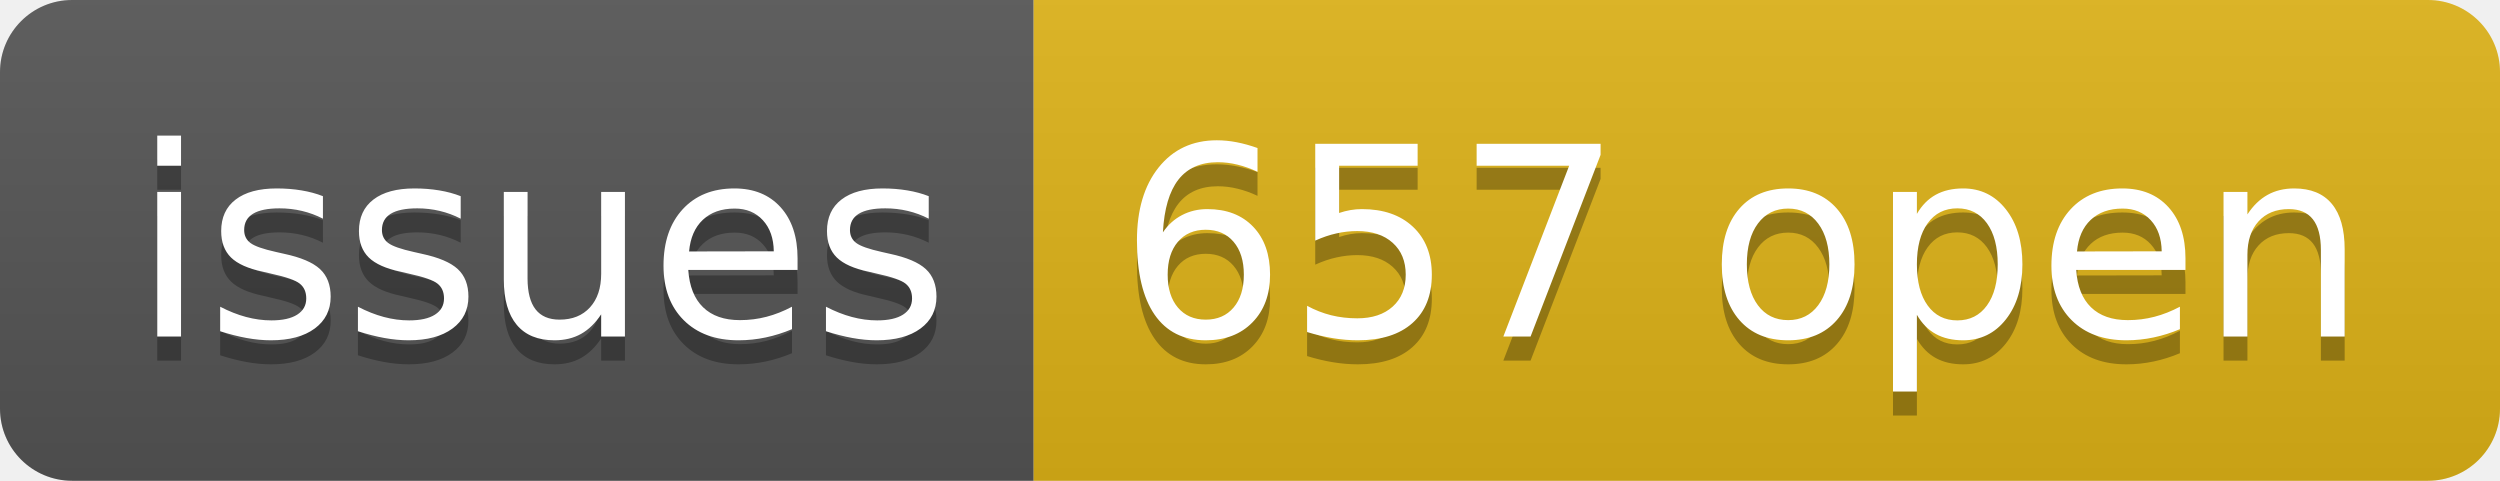
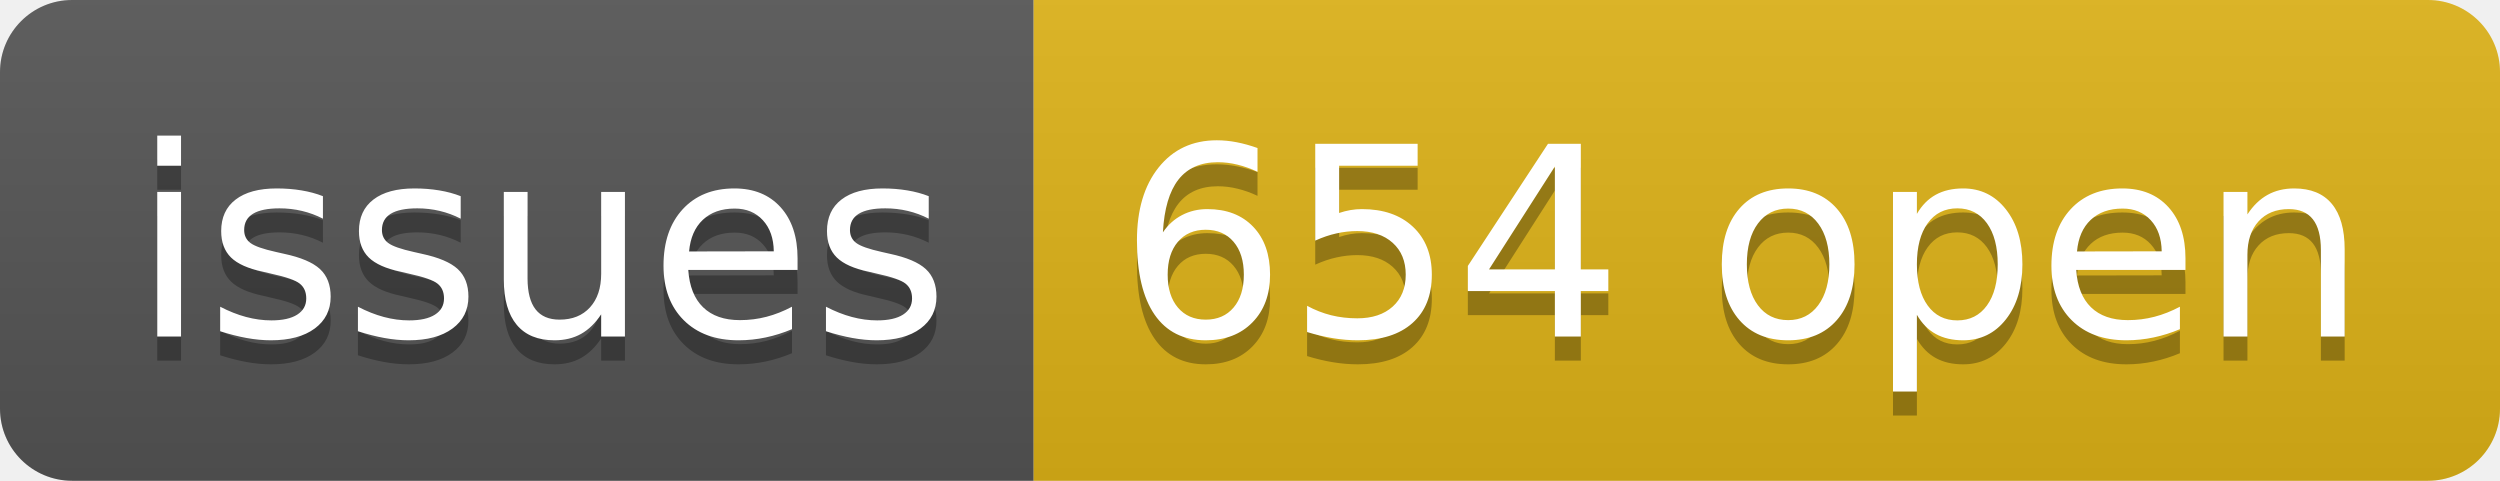
- <svg xmlns="http://www.w3.org/2000/svg" width="104" height="20" role="img" aria-label="issues: 657 open">
+ <svg xmlns="http://www.w3.org/2000/svg" width="104" height="20" role="img" aria-label="issues: 654 open">
  <linearGradient id="s" x2="0" y2="100%">
    <stop offset="0" stop-color="#bbb" stop-opacity=".1" />
    <stop offset="1" stop-opacity=".1" />
  </linearGradient>
  <clipPath id="r">
    <rect width="104" height="20" rx="3" fill="#fff" />
  </clipPath>
  <g clip-path="url(#r)">
    <rect width="43" height="20" fill="#555" />
    <rect x="43" width="61" height="20" fill="#dfb317" />
    <rect width="104" height="20" fill="url(#s)" />
  </g>
  <g fill="#fff" text-anchor="middle" font-family="Verdana,Geneva,DejaVu Sans,sans-serif" text-rendering="geometricPrecision" font-size="110">
    <text aria-hidden="true" x="225" y="150" fill="#010101" fill-opacity=".3" transform="scale(.1)" textLength="330">issues</text>
    <text x="225" y="140" transform="scale(.1)" fill="#fff" textLength="330">issues</text>
-     <text aria-hidden="true" x="725" y="150" fill="#010101" fill-opacity=".3" transform="scale(.1)" textLength="510">657 open</text>
-     <text x="725" y="140" transform="scale(.1)" fill="#fff" textLength="510">657 open</text>
+     <text aria-hidden="true" x="725" y="150" fill="#010101" fill-opacity=".3" transform="scale(.1)" textLength="510">654 open</text>
+     <text x="725" y="140" transform="scale(.1)" fill="#fff" textLength="510">654 open</text>
  </g>
</svg>
